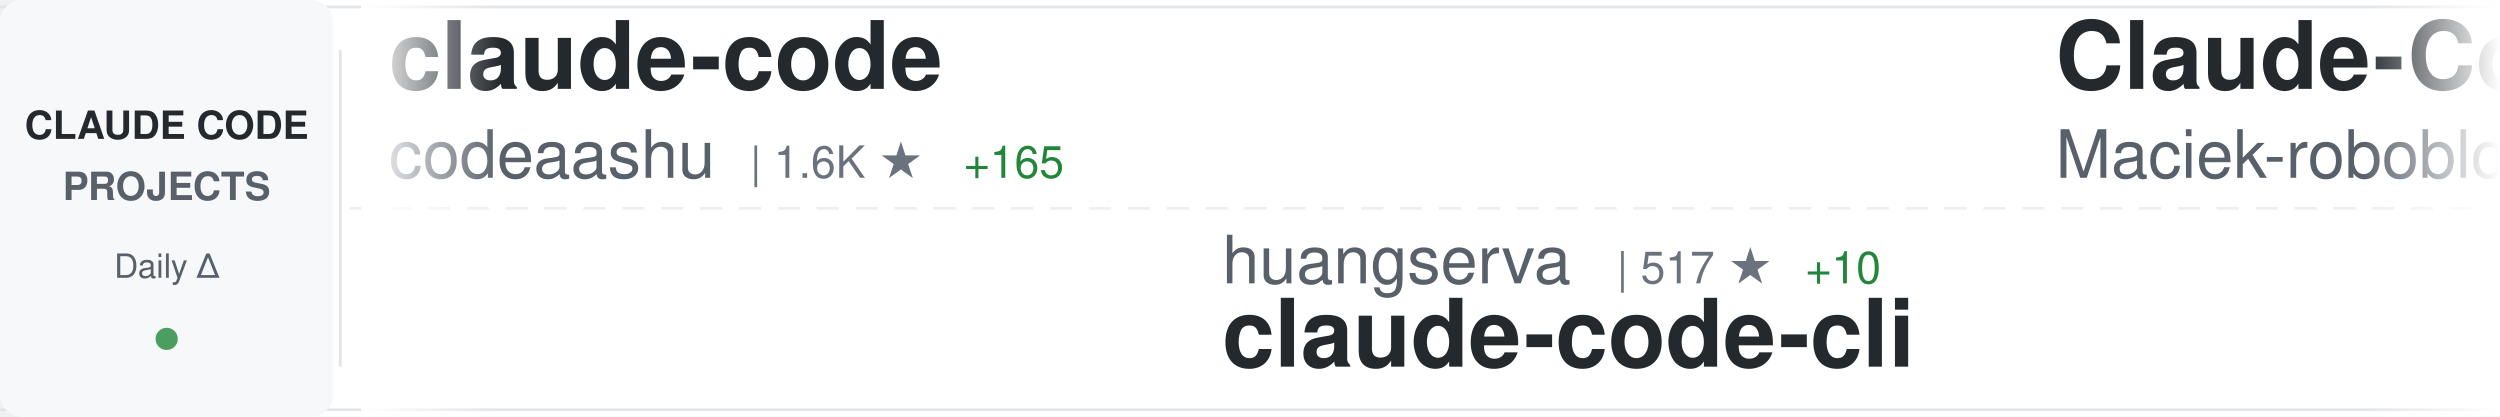
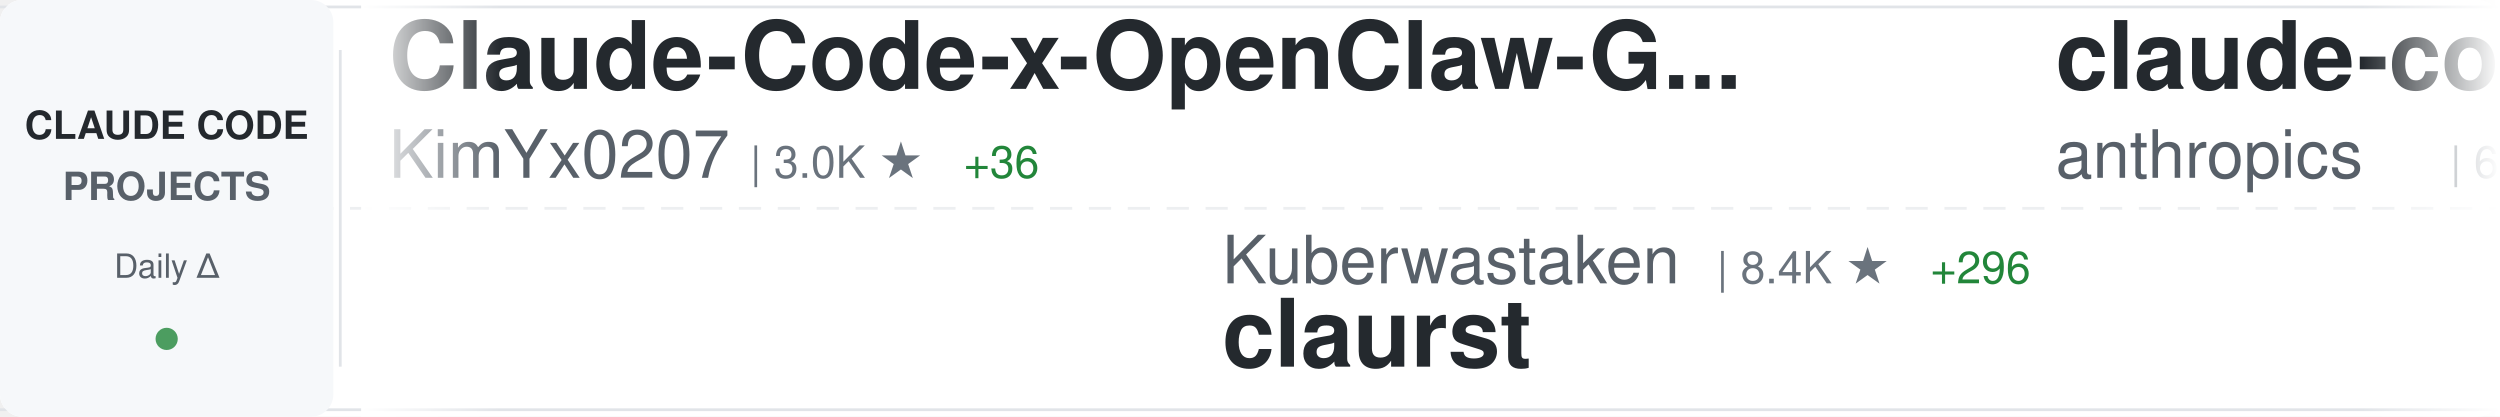
<svg xmlns="http://www.w3.org/2000/svg" width="900" height="150">
  <defs>
    <linearGradient id="awesomeLeftFade" x1="0%" y1="0%" x2="100%" y2="0%">
      <stop offset="0%" style="stop-color:#ffffff;stop-opacity:1" />
      <stop offset="100%" style="stop-color:#ffffff;stop-opacity:0" />
    </linearGradient>
    <linearGradient id="awesomeRightFade" x1="0%" y1="0%" x2="100%" y2="0%">
      <stop offset="0%" style="stop-color:#ffffff;stop-opacity:0" />
      <stop offset="100%" style="stop-color:#ffffff;stop-opacity:1" />
    </linearGradient>
  </defs>
  <rect width="900" height="150" fill="#ffffff" rx="8" />
  <rect x="0" y="2" width="900" height="1" fill="#e1e4e8" />
  <rect x="0" y="147" width="900" height="1" fill="#e1e4e8" />
  <line x1="0" y1="75" x2="900" y2="75" stroke="#e1e4e8" stroke-width="1" stroke-dasharray="8 6" opacity="0.6" />
  <rect x="0" y="0" width="120" height="150" fill="#f6f8fa" rx="8" />
  <text x="60" y="50" font-family="-apple-system, BlinkMacSystemFont, 'Segoe UI', Helvetica, Arial, sans-serif" font-size="14" font-weight="600" fill="#24292e" text-anchor="middle">CLAUDE CODE</text>
  <text x="60" y="72" font-family="-apple-system, BlinkMacSystemFont, 'Segoe UI', Helvetica, Arial, sans-serif" font-size="14" font-weight="600" fill="#586069" text-anchor="middle">PROJECTS</text>
  <text x="60" y="100" font-family="-apple-system, BlinkMacSystemFont, 'Segoe UI', Helvetica, Arial, sans-serif" font-size="12" font-weight="500" fill="#586069" text-anchor="middle">Daily Δ</text>
  <circle cx="60" cy="122" r="4" fill="#22863a" opacity="0.8" />
  <rect x="122" y="18" width="1" height="114" fill="#e1e4e8" />
  <clipPath id="awesomeTickerClip">
    <rect x="130" y="0" width="770" height="150" />
  </clipPath>
  <g clip-path="url(#awesomeTickerClip)">
    <g id="awesomeTickerItems">
      <animateTransform attributeName="transform" attributeType="XML" type="translate" from="0 0" to="-3000 0" dur="54s" repeatCount="indefinite" />
      <g transform="translate(0, 0)">
-         <text x="140" y="32" font-family="-apple-system, BlinkMacSystemFont, 'Segoe UI', Helvetica, Arial, sans-serif" font-size="34" font-weight="600" fill="#24292e">claude-code</text>
-         <text x="140" y="64" font-family="-apple-system, BlinkMacSystemFont, 'Segoe UI', Helvetica, Arial, sans-serif" font-size="24" font-weight="400" fill="#586069">codeaashu</text>
-         <text x="270" y="64" font-family="-apple-system, BlinkMacSystemFont, 'Segoe UI', Helvetica, Arial, sans-serif" font-size="16" font-weight="500" fill="#6a737d">| 1.6K ★</text>
-         <text x="347" y="64" font-family="-apple-system, BlinkMacSystemFont, 'Segoe UI', Helvetica, Arial, sans-serif" font-size="16" font-weight="500" fill="#22863a"> +165</text>
+         <text x="140" y="32" font-family="-apple-system, BlinkMacSystemFont, 'Segoe UI', Helvetica, Arial, sans-serif" font-size="34" font-weight="600" fill="#24292e">Claude-Code-x-OpenClaw-G...</text>
+         <text x="140" y="64" font-family="-apple-system, BlinkMacSystemFont, 'Segoe UI', Helvetica, Arial, sans-serif" font-size="24" font-weight="400" fill="#586069">KimYx0207</text>
+         <text x="270" y="64" font-family="-apple-system, BlinkMacSystemFont, 'Segoe UI', Helvetica, Arial, sans-serif" font-size="16" font-weight="500" fill="#6a737d">| 3.0K ★</text>
+         <text x="347" y="64" font-family="-apple-system, BlinkMacSystemFont, 'Segoe UI', Helvetica, Arial, sans-serif" font-size="16" font-weight="500" fill="#22863a"> +36</text>
      </g>
      <g transform="translate(300, 0)">
-         <text x="140" y="102" font-family="-apple-system, BlinkMacSystemFont, 'Segoe UI', Helvetica, Arial, sans-serif" font-size="24" font-weight="400" fill="#586069">huangserva</text>
-         <text x="282" y="102" font-family="-apple-system, BlinkMacSystemFont, 'Segoe UI', Helvetica, Arial, sans-serif" font-size="16" font-weight="500" fill="#6a737d">| 517 ★</text>
-         <text x="350" y="102" font-family="-apple-system, BlinkMacSystemFont, 'Segoe UI', Helvetica, Arial, sans-serif" font-size="16" font-weight="500" fill="#22863a"> +10</text>
-         <text x="140" y="132" font-family="-apple-system, BlinkMacSystemFont, 'Segoe UI', Helvetica, Arial, sans-serif" font-size="34" font-weight="600" fill="#24292e">claude-code-cli</text>
+         <text x="140" y="102" font-family="-apple-system, BlinkMacSystemFont, 'Segoe UI', Helvetica, Arial, sans-serif" font-size="24" font-weight="400" fill="#586069">Kuberwastaken</text>
+         <text x="318" y="102" font-family="-apple-system, BlinkMacSystemFont, 'Segoe UI', Helvetica, Arial, sans-serif" font-size="16" font-weight="500" fill="#6a737d">| 8.4K ★</text>
+         <text x="395" y="102" font-family="-apple-system, BlinkMacSystemFont, 'Segoe UI', Helvetica, Arial, sans-serif" font-size="16" font-weight="500" fill="#22863a"> +296</text>
+         <text x="140" y="132" font-family="-apple-system, BlinkMacSystemFont, 'Segoe UI', Helvetica, Arial, sans-serif" font-size="34" font-weight="600" fill="#24292e">claurst</text>
      </g>
      <g transform="translate(600, 0)">
-         <text x="140" y="32" font-family="-apple-system, BlinkMacSystemFont, 'Segoe UI', Helvetica, Arial, sans-serif" font-size="34" font-weight="600" fill="#24292e">Claude-Code-Usage-Monito...</text>
-         <text x="140" y="64" font-family="-apple-system, BlinkMacSystemFont, 'Segoe UI', Helvetica, Arial, sans-serif" font-size="24" font-weight="400" fill="#586069">Maciek-roboblog</text>
-         <text x="342" y="64" font-family="-apple-system, BlinkMacSystemFont, 'Segoe UI', Helvetica, Arial, sans-serif" font-size="16" font-weight="500" fill="#6a737d">| 7.4K ★</text>
-         <text x="419" y="64" font-family="-apple-system, BlinkMacSystemFont, 'Segoe UI', Helvetica, Arial, sans-serif" font-size="16" font-weight="500" fill="#22863a"> +18</text>
+         <text x="140" y="32" font-family="-apple-system, BlinkMacSystemFont, 'Segoe UI', Helvetica, Arial, sans-serif" font-size="34" font-weight="600" fill="#24292e">claude-code-action</text>
+         <text x="140" y="64" font-family="-apple-system, BlinkMacSystemFont, 'Segoe UI', Helvetica, Arial, sans-serif" font-size="24" font-weight="400" fill="#586069">anthropics</text>
+         <text x="282" y="64" font-family="-apple-system, BlinkMacSystemFont, 'Segoe UI', Helvetica, Arial, sans-serif" font-size="16" font-weight="500" fill="#6a737d">| 6.9K ★</text>
+         <text x="359" y="64" font-family="-apple-system, BlinkMacSystemFont, 'Segoe UI', Helvetica, Arial, sans-serif" font-size="16" font-weight="500" fill="#22863a"> +16</text>
      </g>
      <g transform="translate(900, 0)">
-         <text x="140" y="102" font-family="-apple-system, BlinkMacSystemFont, 'Segoe UI', Helvetica, Arial, sans-serif" font-size="24" font-weight="400" fill="#586069">shareAI-lab</text>
-         <text x="294" y="102" font-family="-apple-system, BlinkMacSystemFont, 'Segoe UI', Helvetica, Arial, sans-serif" font-size="16" font-weight="500" fill="#6a737d">| 48.7K ★</text>
-         <text x="380" y="102" font-family="-apple-system, BlinkMacSystemFont, 'Segoe UI', Helvetica, Arial, sans-serif" font-size="16" font-weight="500" fill="#22863a"> +417</text>
-         <text x="140" y="132" font-family="-apple-system, BlinkMacSystemFont, 'Segoe UI', Helvetica, Arial, sans-serif" font-size="34" font-weight="600" fill="#24292e">learn-claude-code</text>
+         <text x="140" y="102" font-family="-apple-system, BlinkMacSystemFont, 'Segoe UI', Helvetica, Arial, sans-serif" font-size="24" font-weight="400" fill="#586069">darcyegb</text>
+         <text x="258" y="102" font-family="-apple-system, BlinkMacSystemFont, 'Segoe UI', Helvetica, Arial, sans-serif" font-size="16" font-weight="500" fill="#6a737d">| 647 ★</text>
+         <text x="326" y="102" font-family="-apple-system, BlinkMacSystemFont, 'Segoe UI', Helvetica, Arial, sans-serif" font-size="16" font-weight="500" fill="#22863a"> +3</text>
+         <text x="140" y="132" font-family="-apple-system, BlinkMacSystemFont, 'Segoe UI', Helvetica, Arial, sans-serif" font-size="34" font-weight="600" fill="#24292e">ClaudeCodeAgents</text>
      </g>
      <g transform="translate(1200, 0)">
-         <text x="140" y="32" font-family="-apple-system, BlinkMacSystemFont, 'Segoe UI', Helvetica, Arial, sans-serif" font-size="34" font-weight="600" fill="#24292e">claude-howto</text>
-         <text x="140" y="64" font-family="-apple-system, BlinkMacSystemFont, 'Segoe UI', Helvetica, Arial, sans-serif" font-size="24" font-weight="400" fill="#586069">luongnv89</text>
-         <text x="270" y="64" font-family="-apple-system, BlinkMacSystemFont, 'Segoe UI', Helvetica, Arial, sans-serif" font-size="16" font-weight="500" fill="#6a737d">| 20.7K ★</text>
-         <text x="356" y="64" font-family="-apple-system, BlinkMacSystemFont, 'Segoe UI', Helvetica, Arial, sans-serif" font-size="16" font-weight="500" fill="#22863a"> +1.2K</text>
+         <text x="140" y="32" font-family="-apple-system, BlinkMacSystemFont, 'Segoe UI', Helvetica, Arial, sans-serif" font-size="34" font-weight="600" fill="#24292e">claude-code</text>
+         <text x="140" y="64" font-family="-apple-system, BlinkMacSystemFont, 'Segoe UI', Helvetica, Arial, sans-serif" font-size="24" font-weight="400" fill="#586069">mehmoodosman</text>
+         <text x="306" y="64" font-family="-apple-system, BlinkMacSystemFont, 'Segoe UI', Helvetica, Arial, sans-serif" font-size="16" font-weight="500" fill="#6a737d">| 146 ★</text>
+         <text x="374" y="64" font-family="-apple-system, BlinkMacSystemFont, 'Segoe UI', Helvetica, Arial, sans-serif" font-size="16" font-weight="500" fill="#22863a"> +7</text>
      </g>
      <g transform="translate(1500, 0)">
-         <text x="140" y="102" font-family="-apple-system, BlinkMacSystemFont, 'Segoe UI', Helvetica, Arial, sans-serif" font-size="24" font-weight="400" fill="#586069">fazxes</text>
-         <text x="234" y="102" font-family="-apple-system, BlinkMacSystemFont, 'Segoe UI', Helvetica, Arial, sans-serif" font-size="16" font-weight="500" fill="#6a737d">| 189 ★</text>
-         <text x="302" y="102" font-family="-apple-system, BlinkMacSystemFont, 'Segoe UI', Helvetica, Arial, sans-serif" font-size="16" font-weight="500" fill="#22863a"> +4</text>
-         <text x="140" y="132" font-family="-apple-system, BlinkMacSystemFont, 'Segoe UI', Helvetica, Arial, sans-serif" font-size="34" font-weight="600" fill="#24292e">Claude-code</text>
+         <text x="140" y="102" font-family="-apple-system, BlinkMacSystemFont, 'Segoe UI', Helvetica, Arial, sans-serif" font-size="24" font-weight="400" fill="#586069">garrytan</text>
+         <text x="258" y="102" font-family="-apple-system, BlinkMacSystemFont, 'Segoe UI', Helvetica, Arial, sans-serif" font-size="16" font-weight="500" fill="#6a737d">| 65.1K ★</text>
+         <text x="344" y="102" font-family="-apple-system, BlinkMacSystemFont, 'Segoe UI', Helvetica, Arial, sans-serif" font-size="16" font-weight="500" fill="#22863a"> +781</text>
+         <text x="140" y="132" font-family="-apple-system, BlinkMacSystemFont, 'Segoe UI', Helvetica, Arial, sans-serif" font-size="34" font-weight="600" fill="#24292e">gstack</text>
      </g>
      <g transform="translate(1800, 0)">
-         <text x="140" y="32" font-family="-apple-system, BlinkMacSystemFont, 'Segoe UI', Helvetica, Arial, sans-serif" font-size="34" font-weight="600" fill="#24292e">claude-code</text>
-         <text x="140" y="64" font-family="-apple-system, BlinkMacSystemFont, 'Segoe UI', Helvetica, Arial, sans-serif" font-size="24" font-weight="400" fill="#586069">VineeTagarwaL-code</text>
-         <text x="378" y="64" font-family="-apple-system, BlinkMacSystemFont, 'Segoe UI', Helvetica, Arial, sans-serif" font-size="16" font-weight="500" fill="#6a737d">| 258 ★</text>
-         <text x="446" y="64" font-family="-apple-system, BlinkMacSystemFont, 'Segoe UI', Helvetica, Arial, sans-serif" font-size="16" font-weight="500" fill="#22863a"> +1</text>
+         <text x="140" y="32" font-family="-apple-system, BlinkMacSystemFont, 'Segoe UI', Helvetica, Arial, sans-serif" font-size="34" font-weight="600" fill="#24292e">skills</text>
+         <text x="140" y="64" font-family="-apple-system, BlinkMacSystemFont, 'Segoe UI', Helvetica, Arial, sans-serif" font-size="24" font-weight="400" fill="#586069">anthropics</text>
+         <text x="282" y="64" font-family="-apple-system, BlinkMacSystemFont, 'Segoe UI', Helvetica, Arial, sans-serif" font-size="16" font-weight="500" fill="#6a737d">| 111.3K ★</text>
+         <text x="377" y="64" font-family="-apple-system, BlinkMacSystemFont, 'Segoe UI', Helvetica, Arial, sans-serif" font-size="16" font-weight="500" fill="#22863a"> +555</text>
      </g>
      <g transform="translate(2100, 0)">
-         <text x="140" y="102" font-family="-apple-system, BlinkMacSystemFont, 'Segoe UI', Helvetica, Arial, sans-serif" font-size="24" font-weight="400" fill="#586069">Pimzino</text>
-         <text x="246" y="102" font-family="-apple-system, BlinkMacSystemFont, 'Segoe UI', Helvetica, Arial, sans-serif" font-size="16" font-weight="500" fill="#6a737d">| 3.6K ★</text>
-         <text x="323" y="102" font-family="-apple-system, BlinkMacSystemFont, 'Segoe UI', Helvetica, Arial, sans-serif" font-size="16" font-weight="500" fill="#22863a"> +6</text>
-         <text x="140" y="132" font-family="-apple-system, BlinkMacSystemFont, 'Segoe UI', Helvetica, Arial, sans-serif" font-size="34" font-weight="600" fill="#24292e">claude-code-spec-workflo...</text>
+         <text x="140" y="102" font-family="-apple-system, BlinkMacSystemFont, 'Segoe UI', Helvetica, Arial, sans-serif" font-size="24" font-weight="400" fill="#586069">carlvellotti</text>
+         <text x="306" y="102" font-family="-apple-system, BlinkMacSystemFont, 'Segoe UI', Helvetica, Arial, sans-serif" font-size="16" font-weight="500" fill="#6a737d">| 1.8K ★</text>
+         <text x="383" y="102" font-family="-apple-system, BlinkMacSystemFont, 'Segoe UI', Helvetica, Arial, sans-serif" font-size="16" font-weight="500" fill="#22863a"> +6</text>
+         <text x="140" y="132" font-family="-apple-system, BlinkMacSystemFont, 'Segoe UI', Helvetica, Arial, sans-serif" font-size="34" font-weight="600" fill="#24292e">claude-code-pm-course</text>
      </g>
      <g transform="translate(2400, 0)">
-         <text x="140" y="32" font-family="-apple-system, BlinkMacSystemFont, 'Segoe UI', Helvetica, Arial, sans-serif" font-size="34" font-weight="600" fill="#24292e">claude-code</text>
-         <text x="140" y="64" font-family="-apple-system, BlinkMacSystemFont, 'Segoe UI', Helvetica, Arial, sans-serif" font-size="24" font-weight="400" fill="#586069">tanbiralam</text>
-         <text x="282" y="64" font-family="-apple-system, BlinkMacSystemFont, 'Segoe UI', Helvetica, Arial, sans-serif" font-size="16" font-weight="500" fill="#6a737d">| 1.3K ★</text>
-         <text x="359" y="64" font-family="-apple-system, BlinkMacSystemFont, 'Segoe UI', Helvetica, Arial, sans-serif" font-size="16" font-weight="500" fill="#22863a"> +34</text>
+         <text x="140" y="32" font-family="-apple-system, BlinkMacSystemFont, 'Segoe UI', Helvetica, Arial, sans-serif" font-size="34" font-weight="600" fill="#24292e">claude-code-telegram</text>
+         <text x="140" y="64" font-family="-apple-system, BlinkMacSystemFont, 'Segoe UI', Helvetica, Arial, sans-serif" font-size="24" font-weight="400" fill="#586069">RichardAtCT</text>
+         <text x="294" y="64" font-family="-apple-system, BlinkMacSystemFont, 'Segoe UI', Helvetica, Arial, sans-serif" font-size="16" font-weight="500" fill="#6a737d">| 2.4K ★</text>
+         <text x="371" y="64" font-family="-apple-system, BlinkMacSystemFont, 'Segoe UI', Helvetica, Arial, sans-serif" font-size="16" font-weight="500" fill="#22863a"> +15</text>
      </g>
      <g transform="translate(2700, 0)">
-         <text x="140" y="102" font-family="-apple-system, BlinkMacSystemFont, 'Segoe UI', Helvetica, Arial, sans-serif" font-size="24" font-weight="400" fill="#586069">VoltAgent</text>
-         <text x="270" y="102" font-family="-apple-system, BlinkMacSystemFont, 'Segoe UI', Helvetica, Arial, sans-serif" font-size="16" font-weight="500" fill="#6a737d">| 16.4K ★</text>
-         <text x="356" y="102" font-family="-apple-system, BlinkMacSystemFont, 'Segoe UI', Helvetica, Arial, sans-serif" font-size="16" font-weight="500" fill="#22863a"> +89</text>
-         <text x="140" y="132" font-family="-apple-system, BlinkMacSystemFont, 'Segoe UI', Helvetica, Arial, sans-serif" font-size="34" font-weight="600" fill="#24292e">awesome-claude-code-suba...</text>
+         <text x="140" y="102" font-family="-apple-system, BlinkMacSystemFont, 'Segoe UI', Helvetica, Arial, sans-serif" font-size="24" font-weight="400" fill="#586069">Windy3f3f3f3f</text>
+         <text x="318" y="102" font-family="-apple-system, BlinkMacSystemFont, 'Segoe UI', Helvetica, Arial, sans-serif" font-size="16" font-weight="500" fill="#6a737d">| 1.5K ★</text>
+         <text x="395" y="102" font-family="-apple-system, BlinkMacSystemFont, 'Segoe UI', Helvetica, Arial, sans-serif" font-size="16" font-weight="500" fill="#22863a"> +45</text>
+         <text x="140" y="132" font-family="-apple-system, BlinkMacSystemFont, 'Segoe UI', Helvetica, Arial, sans-serif" font-size="34" font-weight="600" fill="#24292e">how-claude-code-works</text>
      </g>
      <g transform="translate(3000, 0)">
-         <text x="140" y="32" font-family="-apple-system, BlinkMacSystemFont, 'Segoe UI', Helvetica, Arial, sans-serif" font-size="34" font-weight="600" fill="#24292e">claude-code</text>
-         <text x="140" y="64" font-family="-apple-system, BlinkMacSystemFont, 'Segoe UI', Helvetica, Arial, sans-serif" font-size="24" font-weight="400" fill="#586069">codeaashu</text>
-         <text x="270" y="64" font-family="-apple-system, BlinkMacSystemFont, 'Segoe UI', Helvetica, Arial, sans-serif" font-size="16" font-weight="500" fill="#6a737d">| 1.6K ★</text>
-         <text x="347" y="64" font-family="-apple-system, BlinkMacSystemFont, 'Segoe UI', Helvetica, Arial, sans-serif" font-size="16" font-weight="500" fill="#22863a"> +165</text>
+         <text x="140" y="32" font-family="-apple-system, BlinkMacSystemFont, 'Segoe UI', Helvetica, Arial, sans-serif" font-size="34" font-weight="600" fill="#24292e">Claude-Code-x-OpenClaw-G...</text>
+         <text x="140" y="64" font-family="-apple-system, BlinkMacSystemFont, 'Segoe UI', Helvetica, Arial, sans-serif" font-size="24" font-weight="400" fill="#586069">KimYx0207</text>
+         <text x="270" y="64" font-family="-apple-system, BlinkMacSystemFont, 'Segoe UI', Helvetica, Arial, sans-serif" font-size="16" font-weight="500" fill="#6a737d">| 3.0K ★</text>
+         <text x="347" y="64" font-family="-apple-system, BlinkMacSystemFont, 'Segoe UI', Helvetica, Arial, sans-serif" font-size="16" font-weight="500" fill="#22863a"> +36</text>
      </g>
      <g transform="translate(3300, 0)">
-         <text x="140" y="102" font-family="-apple-system, BlinkMacSystemFont, 'Segoe UI', Helvetica, Arial, sans-serif" font-size="24" font-weight="400" fill="#586069">huangserva</text>
-         <text x="282" y="102" font-family="-apple-system, BlinkMacSystemFont, 'Segoe UI', Helvetica, Arial, sans-serif" font-size="16" font-weight="500" fill="#6a737d">| 517 ★</text>
-         <text x="350" y="102" font-family="-apple-system, BlinkMacSystemFont, 'Segoe UI', Helvetica, Arial, sans-serif" font-size="16" font-weight="500" fill="#22863a"> +10</text>
-         <text x="140" y="132" font-family="-apple-system, BlinkMacSystemFont, 'Segoe UI', Helvetica, Arial, sans-serif" font-size="34" font-weight="600" fill="#24292e">claude-code-cli</text>
+         <text x="140" y="102" font-family="-apple-system, BlinkMacSystemFont, 'Segoe UI', Helvetica, Arial, sans-serif" font-size="24" font-weight="400" fill="#586069">Kuberwastaken</text>
+         <text x="318" y="102" font-family="-apple-system, BlinkMacSystemFont, 'Segoe UI', Helvetica, Arial, sans-serif" font-size="16" font-weight="500" fill="#6a737d">| 8.4K ★</text>
+         <text x="395" y="102" font-family="-apple-system, BlinkMacSystemFont, 'Segoe UI', Helvetica, Arial, sans-serif" font-size="16" font-weight="500" fill="#22863a"> +296</text>
+         <text x="140" y="132" font-family="-apple-system, BlinkMacSystemFont, 'Segoe UI', Helvetica, Arial, sans-serif" font-size="34" font-weight="600" fill="#24292e">claurst</text>
      </g>
      <g transform="translate(3600, 0)">
-         <text x="140" y="32" font-family="-apple-system, BlinkMacSystemFont, 'Segoe UI', Helvetica, Arial, sans-serif" font-size="34" font-weight="600" fill="#24292e">Claude-Code-Usage-Monito...</text>
-         <text x="140" y="64" font-family="-apple-system, BlinkMacSystemFont, 'Segoe UI', Helvetica, Arial, sans-serif" font-size="24" font-weight="400" fill="#586069">Maciek-roboblog</text>
-         <text x="342" y="64" font-family="-apple-system, BlinkMacSystemFont, 'Segoe UI', Helvetica, Arial, sans-serif" font-size="16" font-weight="500" fill="#6a737d">| 7.4K ★</text>
-         <text x="419" y="64" font-family="-apple-system, BlinkMacSystemFont, 'Segoe UI', Helvetica, Arial, sans-serif" font-size="16" font-weight="500" fill="#22863a"> +18</text>
+         <text x="140" y="32" font-family="-apple-system, BlinkMacSystemFont, 'Segoe UI', Helvetica, Arial, sans-serif" font-size="34" font-weight="600" fill="#24292e">claude-code-action</text>
+         <text x="140" y="64" font-family="-apple-system, BlinkMacSystemFont, 'Segoe UI', Helvetica, Arial, sans-serif" font-size="24" font-weight="400" fill="#586069">anthropics</text>
+         <text x="282" y="64" font-family="-apple-system, BlinkMacSystemFont, 'Segoe UI', Helvetica, Arial, sans-serif" font-size="16" font-weight="500" fill="#6a737d">| 6.9K ★</text>
+         <text x="359" y="64" font-family="-apple-system, BlinkMacSystemFont, 'Segoe UI', Helvetica, Arial, sans-serif" font-size="16" font-weight="500" fill="#22863a"> +16</text>
      </g>
      <g transform="translate(3900, 0)">
-         <text x="140" y="102" font-family="-apple-system, BlinkMacSystemFont, 'Segoe UI', Helvetica, Arial, sans-serif" font-size="24" font-weight="400" fill="#586069">shareAI-lab</text>
-         <text x="294" y="102" font-family="-apple-system, BlinkMacSystemFont, 'Segoe UI', Helvetica, Arial, sans-serif" font-size="16" font-weight="500" fill="#6a737d">| 48.7K ★</text>
-         <text x="380" y="102" font-family="-apple-system, BlinkMacSystemFont, 'Segoe UI', Helvetica, Arial, sans-serif" font-size="16" font-weight="500" fill="#22863a"> +417</text>
-         <text x="140" y="132" font-family="-apple-system, BlinkMacSystemFont, 'Segoe UI', Helvetica, Arial, sans-serif" font-size="34" font-weight="600" fill="#24292e">learn-claude-code</text>
+         <text x="140" y="102" font-family="-apple-system, BlinkMacSystemFont, 'Segoe UI', Helvetica, Arial, sans-serif" font-size="24" font-weight="400" fill="#586069">darcyegb</text>
+         <text x="258" y="102" font-family="-apple-system, BlinkMacSystemFont, 'Segoe UI', Helvetica, Arial, sans-serif" font-size="16" font-weight="500" fill="#6a737d">| 647 ★</text>
+         <text x="326" y="102" font-family="-apple-system, BlinkMacSystemFont, 'Segoe UI', Helvetica, Arial, sans-serif" font-size="16" font-weight="500" fill="#22863a"> +3</text>
+         <text x="140" y="132" font-family="-apple-system, BlinkMacSystemFont, 'Segoe UI', Helvetica, Arial, sans-serif" font-size="34" font-weight="600" fill="#24292e">ClaudeCodeAgents</text>
      </g>
    </g>
  </g>
  <rect x="130" y="0" width="50" height="150" fill="url(#awesomeLeftFade)" />
  <rect x="850" y="0" width="50" height="150" fill="url(#awesomeRightFade)" />
</svg>
